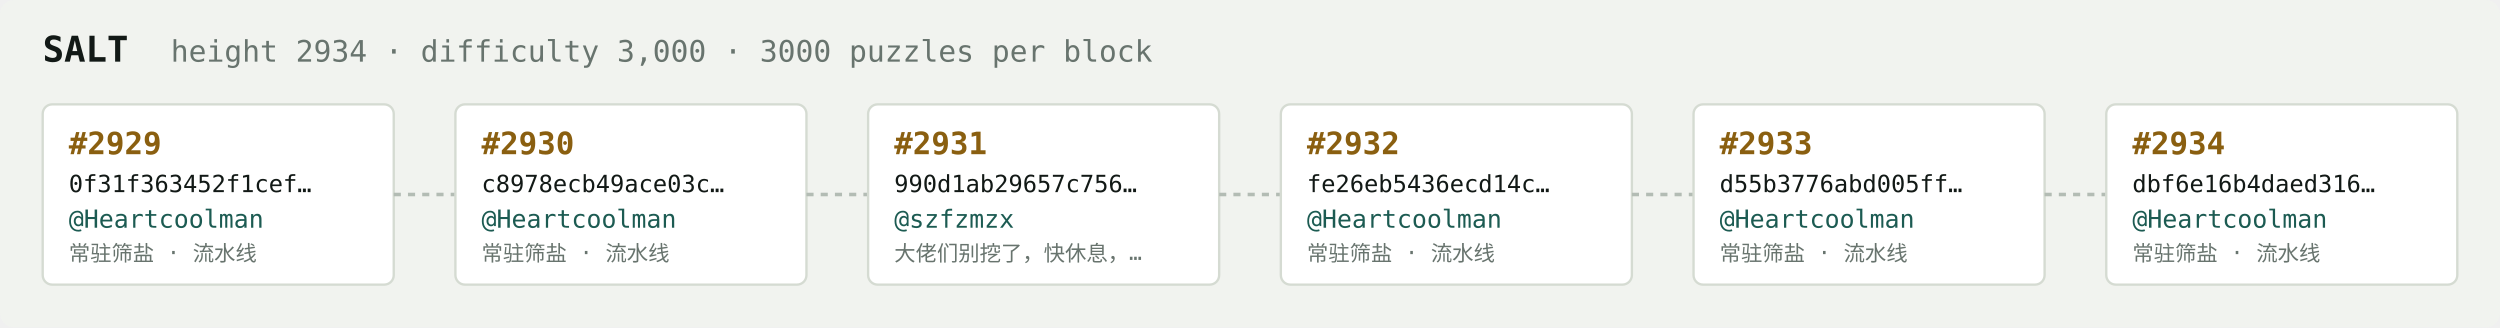
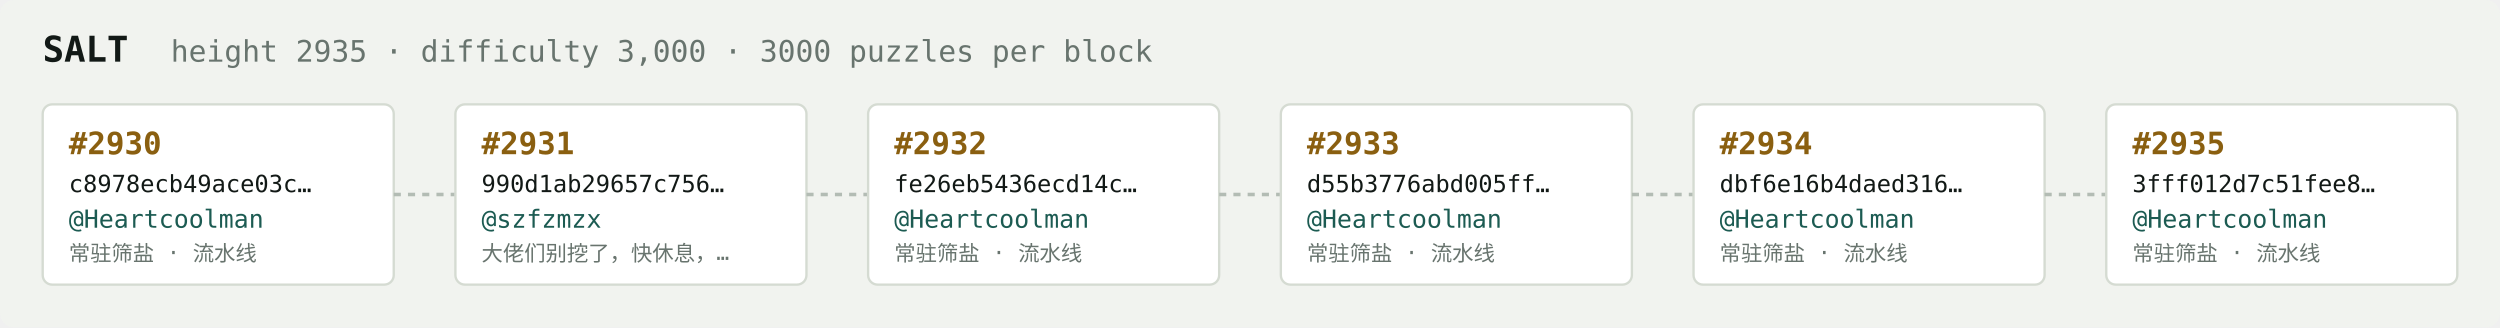
<svg xmlns="http://www.w3.org/2000/svg" width="1054" height="138" viewBox="0 0 1054 138" font-family="ui-monospace,SFMono-Regular,Menlo,monospace">
  <rect fill="#f1f3ef" width="1054" height="138" rx="6" />
  <text x="18" y="26" fill="#121916" font-size="15" font-weight="700">SALT</text>
-   <text x="72" y="26" fill="#68746e" font-size="12.5">height 2934 · difficulty 3,000 · 3000 puzzles per block</text>
+   <text x="72" y="26" fill="#68746e" font-size="12.5">height 2935 · difficulty 3,000 · 3000 puzzles per block</text>
  <rect x="18" y="44" width="148" height="76" rx="4" fill="#ffffff" stroke="#d5dbd2" stroke-width="1" />
-   <text x="29" y="65" fill="#8a5f10" font-size="13" font-weight="700">#2929</text>
-   <text x="29" y="81" fill="#121916" font-size="10">0f31f363452f1cef…</text>
+   <text x="29" y="65" fill="#8a5f10" font-size="13" font-weight="700">#2930</text>
+   <text x="29" y="81" fill="#121916" font-size="10">c8978ecb49ace03c…</text>
  <text x="29" y="96" fill="#1c5b52" font-size="10.5">@Heartcoolman</text>
  <text x="29" y="110" fill="#68746e" font-size="9">常驻筛盐 · 流水线</text>
  <line x1="166" y1="82.0" x2="192" y2="82.0" stroke="#b3bcb4" stroke-width="1.5" stroke-dasharray="3 3" />
  <rect x="192" y="44" width="148" height="76" rx="4" fill="#ffffff" stroke="#d5dbd2" stroke-width="1" />
-   <text x="203" y="65" fill="#8a5f10" font-size="13" font-weight="700">#2930</text>
-   <text x="203" y="81" fill="#121916" font-size="10">c8978ecb49ace03c…</text>
-   <text x="203" y="96" fill="#1c5b52" font-size="10.5">@Heartcoolman</text>
-   <text x="203" y="110" fill="#68746e" font-size="9">常驻筛盐 · 流水线</text>
+   <text x="203" y="65" fill="#8a5f10" font-size="13" font-weight="700">#2931</text>
+   <text x="203" y="81" fill="#121916" font-size="10">990d1ab29657c756…</text>
+   <text x="203" y="96" fill="#1c5b52" font-size="10.5">@szfzmzx</text>
+   <text x="203" y="110" fill="#68746e" font-size="9">大佬们别挖了，快休息，…</text>
  <line x1="340" y1="82.0" x2="366" y2="82.0" stroke="#b3bcb4" stroke-width="1.5" stroke-dasharray="3 3" />
  <rect x="366" y="44" width="148" height="76" rx="4" fill="#ffffff" stroke="#d5dbd2" stroke-width="1" />
-   <text x="377" y="65" fill="#8a5f10" font-size="13" font-weight="700">#2931</text>
-   <text x="377" y="81" fill="#121916" font-size="10">990d1ab29657c756…</text>
-   <text x="377" y="96" fill="#1c5b52" font-size="10.5">@szfzmzx</text>
-   <text x="377" y="110" fill="#68746e" font-size="9">大佬们别挖了，快休息，…</text>
+   <text x="377" y="65" fill="#8a5f10" font-size="13" font-weight="700">#2932</text>
+   <text x="377" y="81" fill="#121916" font-size="10">fe26eb5436ecd14c…</text>
+   <text x="377" y="96" fill="#1c5b52" font-size="10.5">@Heartcoolman</text>
+   <text x="377" y="110" fill="#68746e" font-size="9">常驻筛盐 · 流水线</text>
  <line x1="514" y1="82.0" x2="540" y2="82.0" stroke="#b3bcb4" stroke-width="1.5" stroke-dasharray="3 3" />
  <rect x="540" y="44" width="148" height="76" rx="4" fill="#ffffff" stroke="#d5dbd2" stroke-width="1" />
-   <text x="551" y="65" fill="#8a5f10" font-size="13" font-weight="700">#2932</text>
-   <text x="551" y="81" fill="#121916" font-size="10">fe26eb5436ecd14c…</text>
+   <text x="551" y="65" fill="#8a5f10" font-size="13" font-weight="700">#2933</text>
+   <text x="551" y="81" fill="#121916" font-size="10">d55b3776abd005ff…</text>
  <text x="551" y="96" fill="#1c5b52" font-size="10.5">@Heartcoolman</text>
  <text x="551" y="110" fill="#68746e" font-size="9">常驻筛盐 · 流水线</text>
  <line x1="688" y1="82.0" x2="714" y2="82.0" stroke="#b3bcb4" stroke-width="1.5" stroke-dasharray="3 3" />
  <rect x="714" y="44" width="148" height="76" rx="4" fill="#ffffff" stroke="#d5dbd2" stroke-width="1" />
-   <text x="725" y="65" fill="#8a5f10" font-size="13" font-weight="700">#2933</text>
-   <text x="725" y="81" fill="#121916" font-size="10">d55b3776abd005ff…</text>
+   <text x="725" y="65" fill="#8a5f10" font-size="13" font-weight="700">#2934</text>
+   <text x="725" y="81" fill="#121916" font-size="10">dbf6e16b4daed316…</text>
  <text x="725" y="96" fill="#1c5b52" font-size="10.5">@Heartcoolman</text>
  <text x="725" y="110" fill="#68746e" font-size="9">常驻筛盐 · 流水线</text>
  <line x1="862" y1="82.0" x2="888" y2="82.0" stroke="#b3bcb4" stroke-width="1.5" stroke-dasharray="3 3" />
  <rect x="888" y="44" width="148" height="76" rx="4" fill="#ffffff" stroke="#d5dbd2" stroke-width="1" />
-   <text x="899" y="65" fill="#8a5f10" font-size="13" font-weight="700">#2934</text>
-   <text x="899" y="81" fill="#121916" font-size="10">dbf6e16b4daed316…</text>
+   <text x="899" y="65" fill="#8a5f10" font-size="13" font-weight="700">#2935</text>
+   <text x="899" y="81" fill="#121916" font-size="10">3fff012d7c51fee8…</text>
  <text x="899" y="96" fill="#1c5b52" font-size="10.5">@Heartcoolman</text>
  <text x="899" y="110" fill="#68746e" font-size="9">常驻筛盐 · 流水线</text>
</svg>
